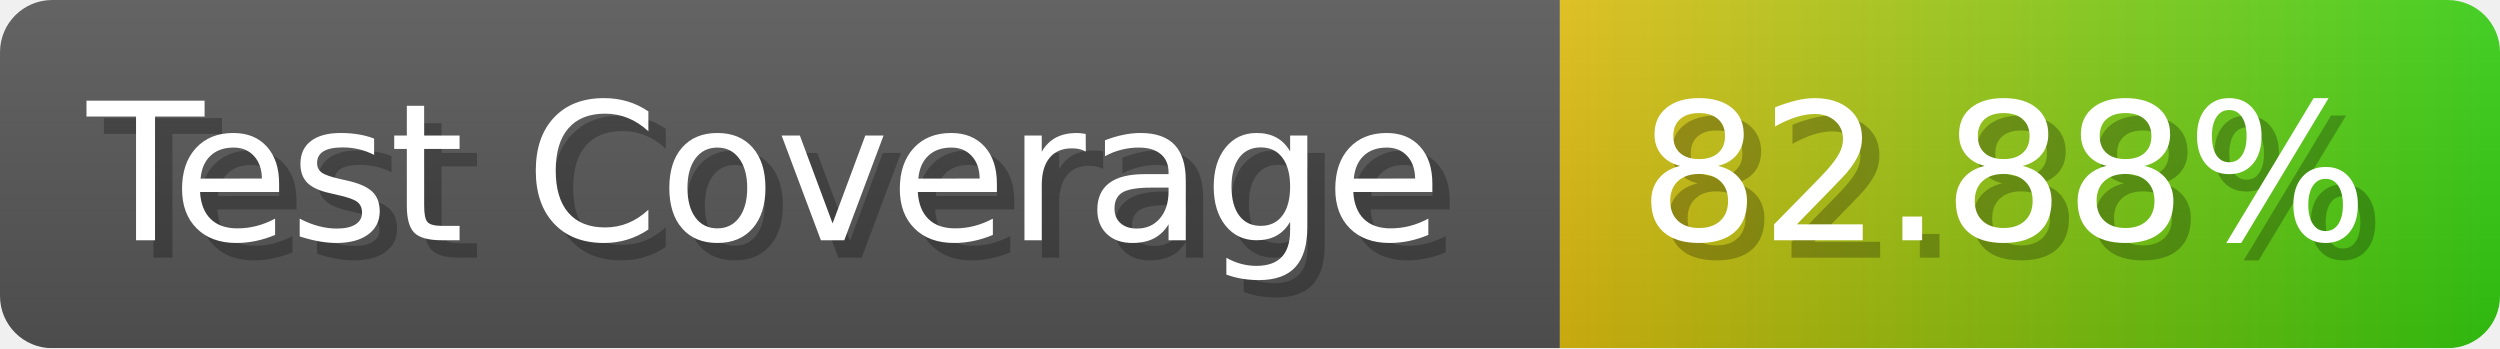
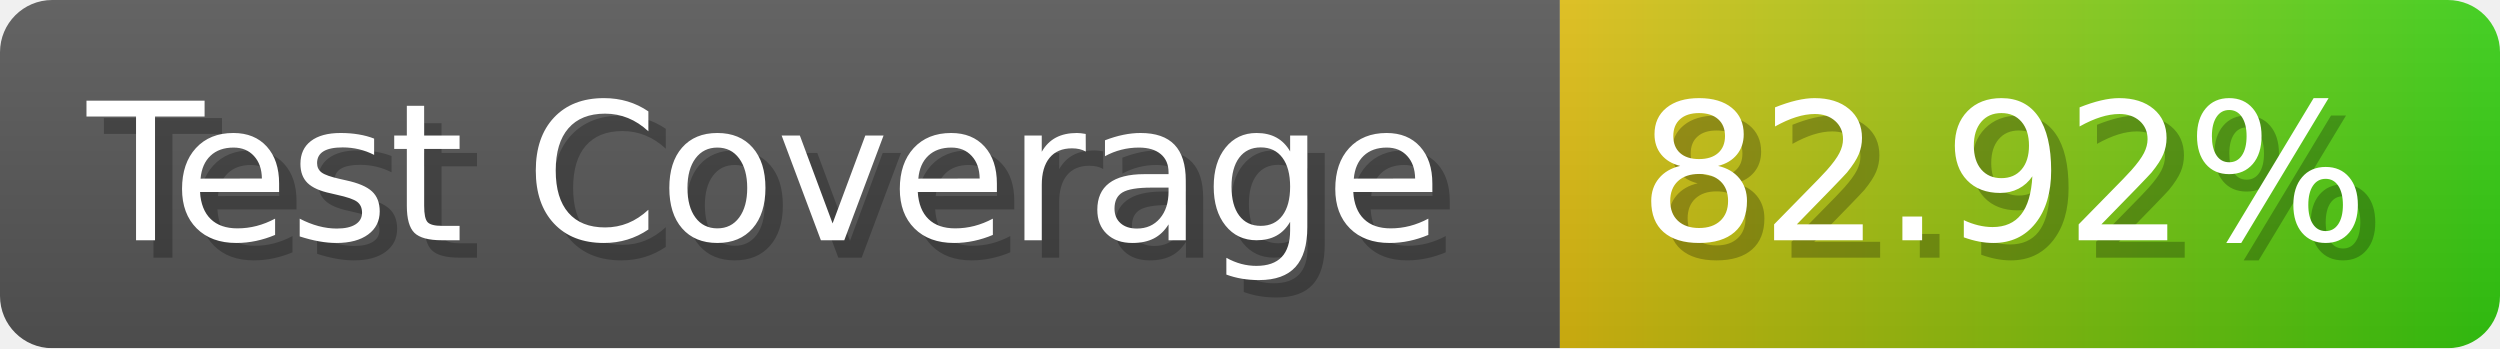
- <svg xmlns="http://www.w3.org/2000/svg" width="143.6" height="20" viewBox="0 0 1436 200" role="img" aria-label="Test Coverage: 82.88%">
+ <svg xmlns="http://www.w3.org/2000/svg" width="143.6" height="20" viewBox="0 0 1436 200" role="img" aria-label="Test Coverage: 82.92%">
  <linearGradient id="a" x2="0" y2="100%">
    <stop offset="0" stop-opacity=".1" stop-color="#EEE" />
    <stop offset="1" stop-opacity=".1" />
  </linearGradient>
  <mask id="m">
    <rect width="1436" height="200" rx="30" fill="#FFF" />
  </mask>
  <g mask="url(#m)">
    <rect width="896" height="200" fill="#555" />
    <rect width="540" height="200" fill="url(#x)" x="896" />
    <rect width="1436" height="200" fill="url(#a)" />
  </g>
  <g aria-hidden="true" fill="#fff" text-anchor="start" font-family="Verdana,DejaVu Sans,sans-serif" font-size="110">
    <text x="60" y="148" textLength="796" fill="#000" opacity="0.25">Test Coverage</text>
    <text x="50" y="138" textLength="796">Test Coverage</text>
-     <text x="951" y="148" textLength="440" fill="#000" opacity="0.25">82.88%</text>
-     <text x="941" y="138" textLength="440">82.88%</text>
+     <text x="951" y="148" textLength="440" fill="#000" opacity="0.25">82.92%</text>
+     <text x="941" y="138" textLength="440">82.92%</text>
  </g>
  <linearGradient id="x" x1="0%" y1="0%" x2="100%" y2="0%">
    <stop offset="0%" style="stop-color:#DB1" />
    <stop offset="100%" style="stop-color:#3C1" />
  </linearGradient>
</svg>
